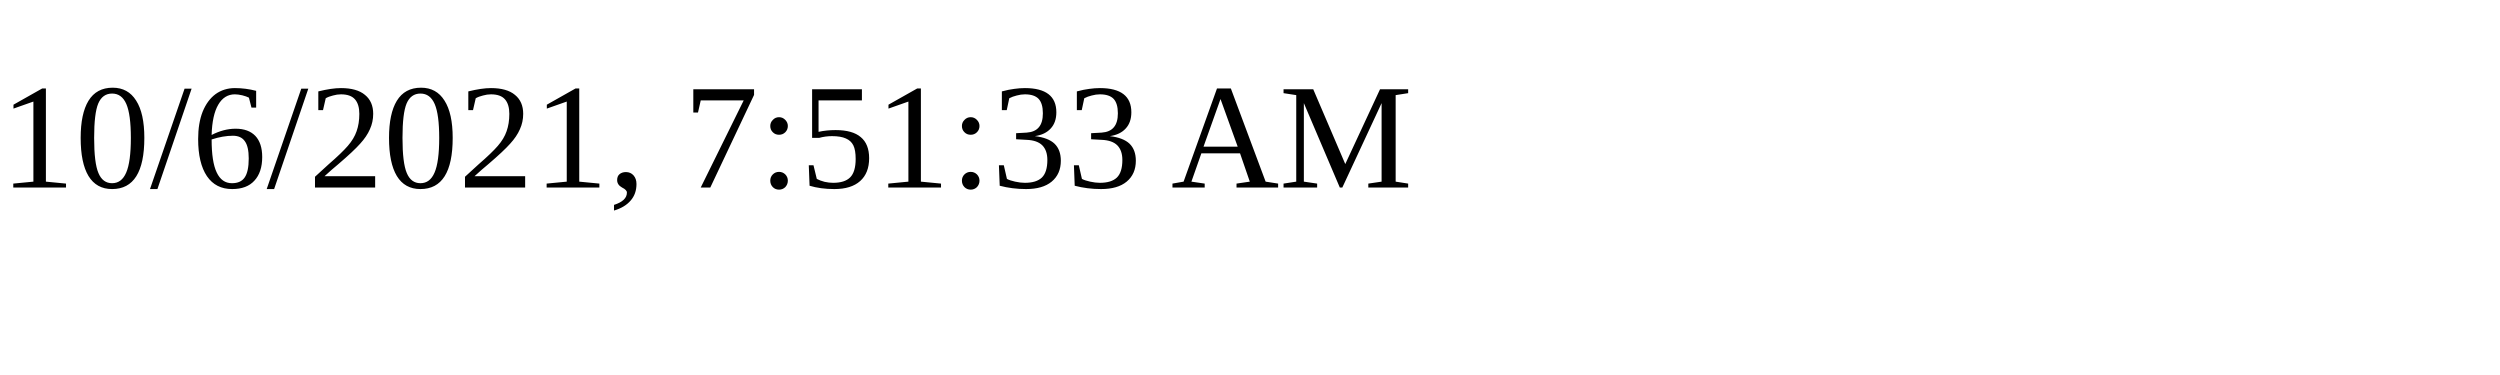
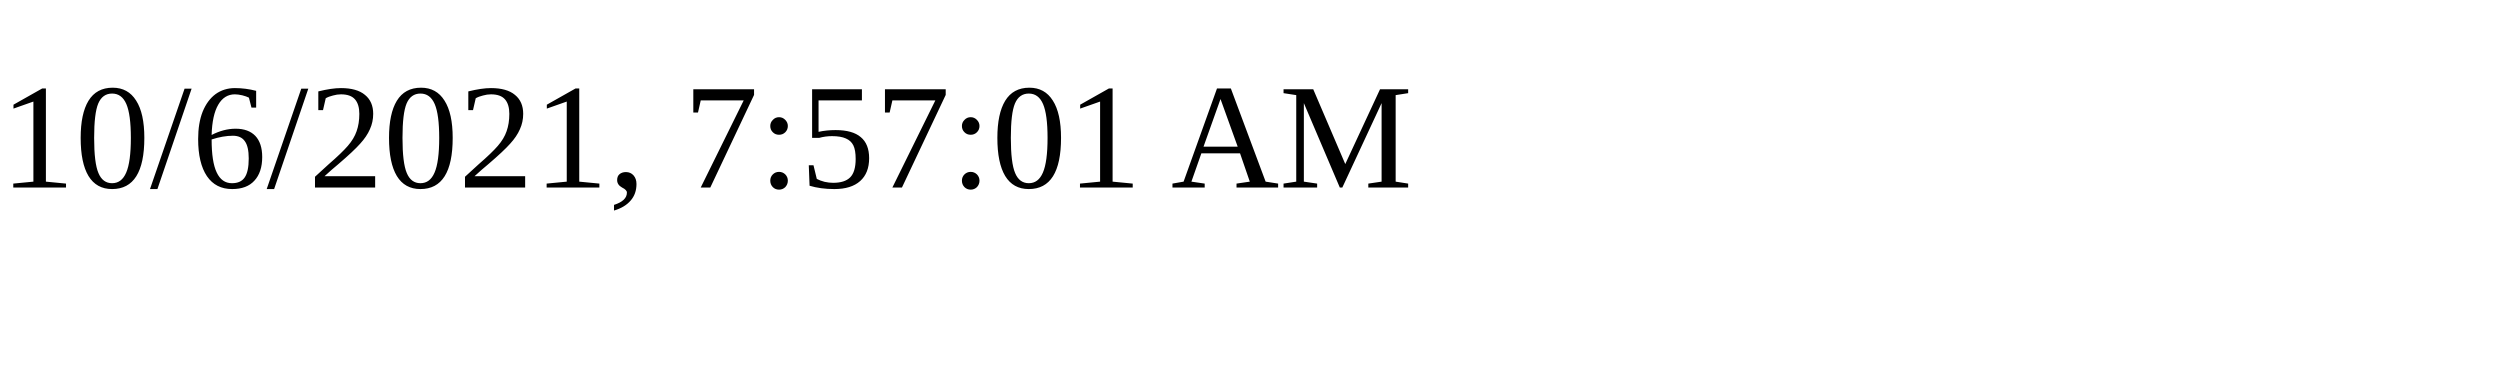
<svg xmlns="http://www.w3.org/2000/svg" height="30" width="200">
-   <text x="0" y="15">10/6/2021, 7:51:33 AM</text>
+   <text x="0" y="15">10/6/2021, 7:57:01 AM</text>
</svg>
